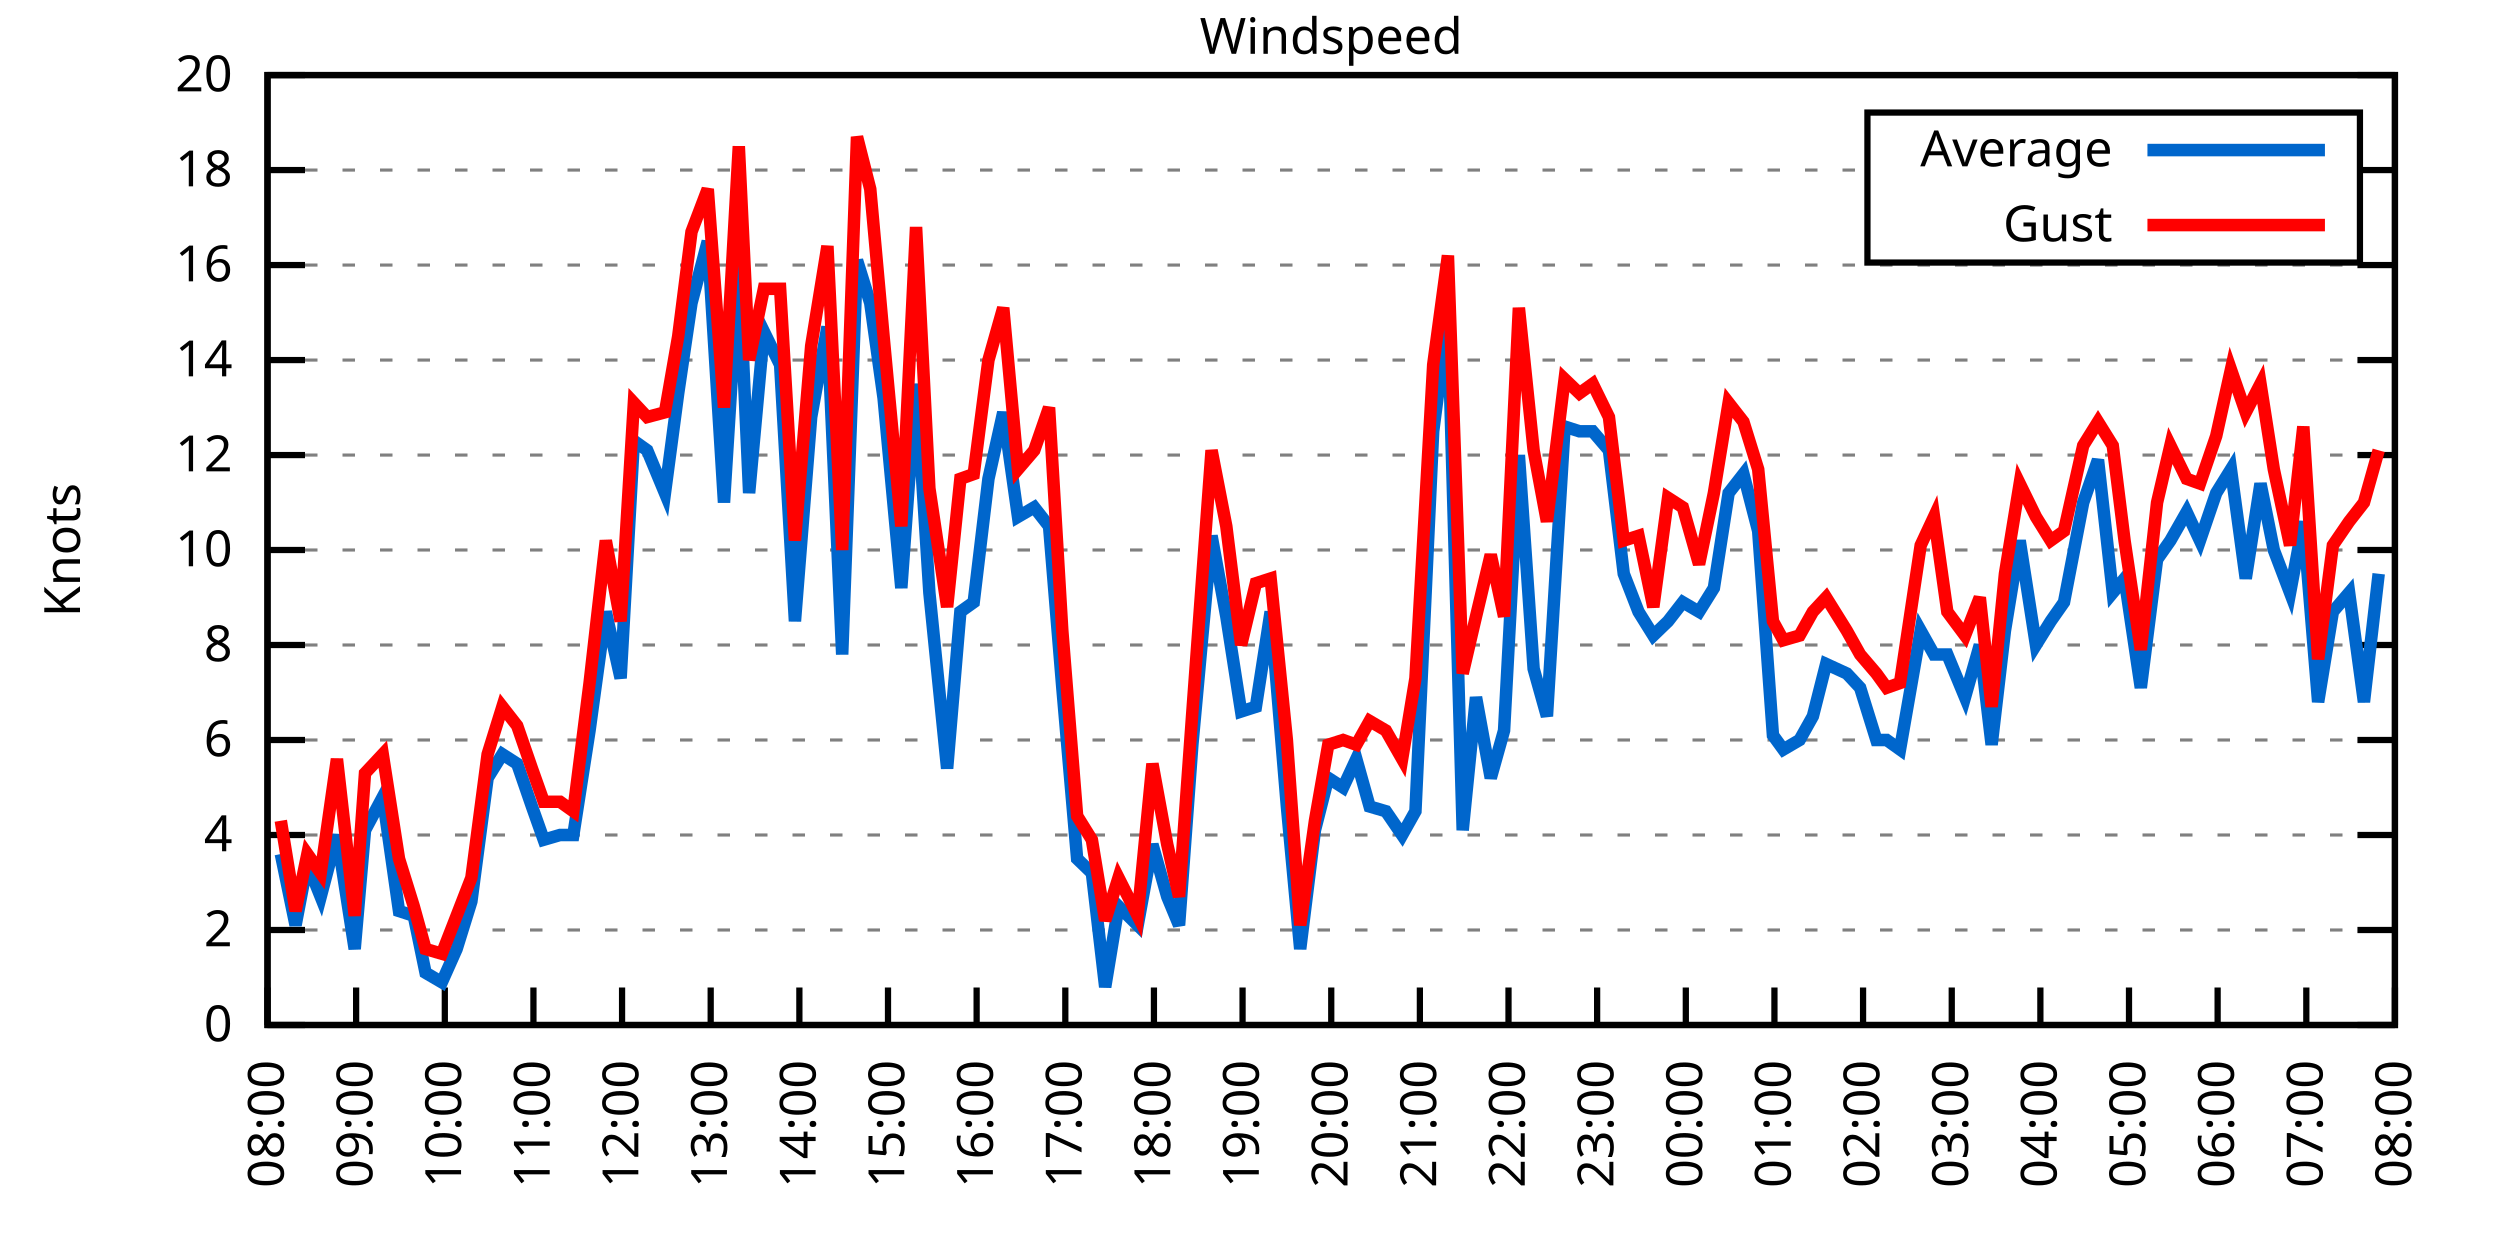
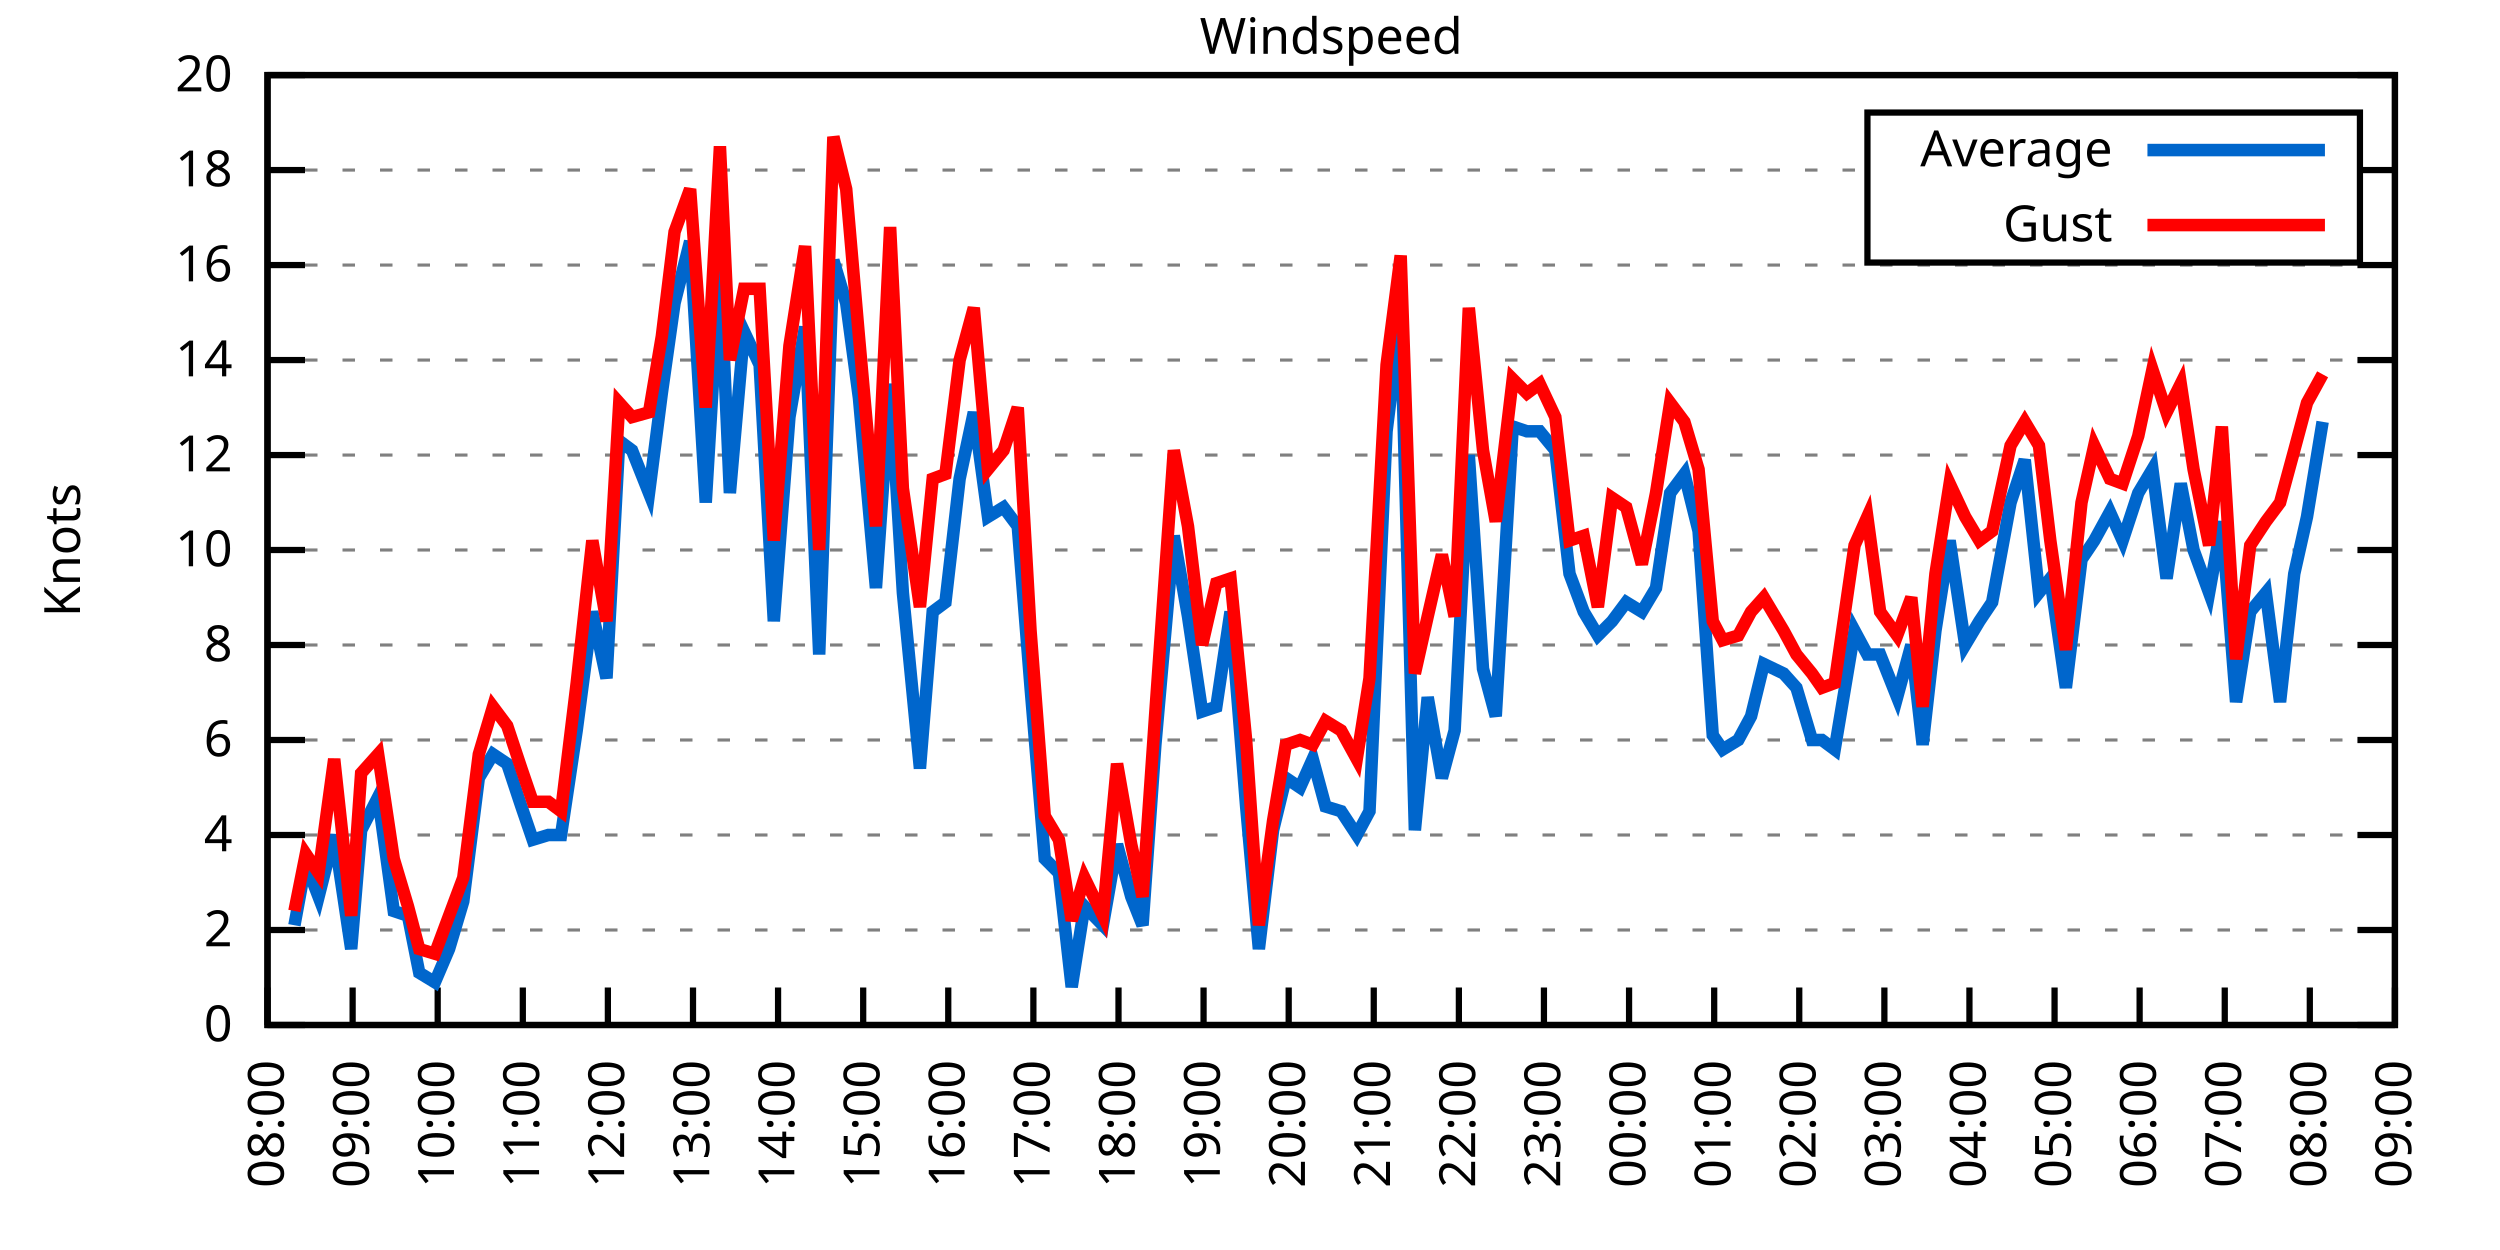
<svg xmlns="http://www.w3.org/2000/svg" xmlns:xlink="http://www.w3.org/1999/xlink" width="400" height="200" viewBox="0 0 400 200">
  <g id="gnuplot_canvas">
    <rect x="0" y="0" width="400" height="200" fill="none" />
    <defs>
      <circle id="gpDot" r="0.5" stroke-width="0.5" stroke="currentColor" />
      <path id="gpPt0" stroke-width="0.333" stroke="currentColor" d="M-1,0 h2 M0,-1 v2" />
      <path id="gpPt1" stroke-width="0.333" stroke="currentColor" d="M-1,-1 L1,1 M1,-1 L-1,1" />
      <path id="gpPt2" stroke-width="0.333" stroke="currentColor" d="M-1,0 L1,0 M0,-1 L0,1 M-1,-1 L1,1 M-1,1 L1,-1" />
      <rect id="gpPt3" stroke-width="0.333" stroke="currentColor" x="-1" y="-1" width="2" height="2" />
      <rect id="gpPt4" stroke-width="0.333" stroke="currentColor" fill="currentColor" x="-1" y="-1" width="2" height="2" />
      <circle id="gpPt5" stroke-width="0.333" stroke="currentColor" cx="0" cy="0" r="1" />
      <use xlink:href="#gpPt5" id="gpPt6" fill="currentColor" stroke="none" />
      <path id="gpPt7" stroke-width="0.333" stroke="currentColor" d="M0,-1.33 L-1.33,0.67 L1.33,0.67 z" />
      <use xlink:href="#gpPt7" id="gpPt8" fill="currentColor" stroke="none" />
      <use xlink:href="#gpPt7" id="gpPt9" stroke="currentColor" transform="rotate(180)" />
      <use xlink:href="#gpPt9" id="gpPt10" fill="currentColor" stroke="none" />
      <use xlink:href="#gpPt3" id="gpPt11" stroke="currentColor" transform="rotate(45)" />
      <use xlink:href="#gpPt11" id="gpPt12" fill="currentColor" stroke="none" />
      <path id="gpPt13" stroke-width="0.333" stroke="currentColor" d="M0,1.330 L1.265,0.411 L0.782,-1.067 L-0.782,-1.076 L-1.265,0.411 z" />
      <use xlink:href="#gpPt13" id="gpPt14" fill="currentColor" stroke="none" />
      <filter id="textbox" filterUnits="objectBoundingBox" x="0" y="0" height="1" width="1">
        <feFlood flood-color="white" flood-opacity="1" result="bgnd" />
        <feComposite in="SourceGraphic" in2="bgnd" operator="atop" />
      </filter>
      <filter id="greybox" filterUnits="objectBoundingBox" x="0" y="0" height="1" width="1">
        <feFlood flood-color="lightgrey" flood-opacity="1" result="grey" />
        <feComposite in="SourceGraphic" in2="grey" operator="atop" />
      </filter>
    </defs>
    <g fill="none" color="white" stroke="currentColor" stroke-width="1.00" stroke-linecap="butt" stroke-linejoin="miter">
</g>
    <g fill="none" color="black" stroke="currentColor" stroke-width="1.00" stroke-linecap="butt" stroke-linejoin="miter">
      <g stroke="none" shape-rendering="crispEdges">
        <polygon fill="rgb(255, 255, 255)" points="42.80,164.00 383.18,164.00 383.18,12.02 42.80,12.02 " />
      </g>
    </g>
    <g fill="none" color="black" stroke="currentColor" stroke-width="1.00" stroke-linecap="butt" stroke-linejoin="miter">
</g>
    <g fill="none" color="black" stroke="black" stroke-width="0.50" stroke-linecap="butt" stroke-linejoin="miter">
</g>
    <g fill="none" color="gray" stroke="currentColor" stroke-width="0.50" stroke-linecap="butt" stroke-linejoin="miter">
      <path stroke="gray" stroke-dasharray="2,4" class="gridline" d="M42.80,164.00 L383.19,164.00  " />
    </g>
    <g fill="none" color="gray" stroke="gray" stroke-width="1.00" stroke-linecap="butt" stroke-linejoin="miter">
</g>
    <g fill="none" color="black" stroke="currentColor" stroke-width="1.00" stroke-linecap="butt" stroke-linejoin="miter">
      <path stroke="black" d="M42.80,164.00 L48.80,164.00 M383.19,164.00 L377.19,164.00  " />
      <g transform="translate(37.20,166.60)" stroke="none" fill="black" font-family="Sans" font-size="8.00" text-anchor="end">
        <text>
          <tspan font-family="Sans"> 0</tspan>
        </text>
      </g>
    </g>
    <g fill="none" color="black" stroke="currentColor" stroke-width="1.00" stroke-linecap="butt" stroke-linejoin="miter">
</g>
    <g fill="none" color="black" stroke="black" stroke-width="0.50" stroke-linecap="butt" stroke-linejoin="miter">
</g>
    <g fill="none" color="gray" stroke="currentColor" stroke-width="0.50" stroke-linecap="butt" stroke-linejoin="miter">
      <path stroke="gray" stroke-dasharray="2,4" class="gridline" d="M42.80,148.80 L383.19,148.80  " />
    </g>
    <g fill="none" color="gray" stroke="gray" stroke-width="1.00" stroke-linecap="butt" stroke-linejoin="miter">
</g>
    <g fill="none" color="black" stroke="currentColor" stroke-width="1.00" stroke-linecap="butt" stroke-linejoin="miter">
      <path stroke="black" d="M42.80,148.80 L48.80,148.80 M383.19,148.80 L377.19,148.80  " />
      <g transform="translate(37.20,151.40)" stroke="none" fill="black" font-family="Sans" font-size="8.00" text-anchor="end">
        <text>
          <tspan font-family="Sans"> 2</tspan>
        </text>
      </g>
    </g>
    <g fill="none" color="black" stroke="currentColor" stroke-width="1.00" stroke-linecap="butt" stroke-linejoin="miter">
</g>
    <g fill="none" color="black" stroke="black" stroke-width="0.50" stroke-linecap="butt" stroke-linejoin="miter">
</g>
    <g fill="none" color="gray" stroke="currentColor" stroke-width="0.50" stroke-linecap="butt" stroke-linejoin="miter">
      <path stroke="gray" stroke-dasharray="2,4" class="gridline" d="M42.80,133.60 L383.19,133.60  " />
    </g>
    <g fill="none" color="gray" stroke="gray" stroke-width="1.00" stroke-linecap="butt" stroke-linejoin="miter">
</g>
    <g fill="none" color="black" stroke="currentColor" stroke-width="1.00" stroke-linecap="butt" stroke-linejoin="miter">
      <path stroke="black" d="M42.80,133.60 L48.80,133.60 M383.19,133.60 L377.19,133.60  " />
      <g transform="translate(37.20,136.20)" stroke="none" fill="black" font-family="Sans" font-size="8.00" text-anchor="end">
        <text>
          <tspan font-family="Sans"> 4</tspan>
        </text>
      </g>
    </g>
    <g fill="none" color="black" stroke="currentColor" stroke-width="1.00" stroke-linecap="butt" stroke-linejoin="miter">
</g>
    <g fill="none" color="black" stroke="black" stroke-width="0.50" stroke-linecap="butt" stroke-linejoin="miter">
</g>
    <g fill="none" color="gray" stroke="currentColor" stroke-width="0.50" stroke-linecap="butt" stroke-linejoin="miter">
      <path stroke="gray" stroke-dasharray="2,4" class="gridline" d="M42.80,118.40 L383.19,118.40  " />
    </g>
    <g fill="none" color="gray" stroke="gray" stroke-width="1.00" stroke-linecap="butt" stroke-linejoin="miter">
</g>
    <g fill="none" color="black" stroke="currentColor" stroke-width="1.00" stroke-linecap="butt" stroke-linejoin="miter">
      <path stroke="black" d="M42.80,118.40 L48.80,118.40 M383.19,118.40 L377.19,118.40  " />
      <g transform="translate(37.20,121.00)" stroke="none" fill="black" font-family="Sans" font-size="8.00" text-anchor="end">
        <text>
          <tspan font-family="Sans"> 6</tspan>
        </text>
      </g>
    </g>
    <g fill="none" color="black" stroke="currentColor" stroke-width="1.00" stroke-linecap="butt" stroke-linejoin="miter">
</g>
    <g fill="none" color="black" stroke="black" stroke-width="0.50" stroke-linecap="butt" stroke-linejoin="miter">
</g>
    <g fill="none" color="gray" stroke="currentColor" stroke-width="0.50" stroke-linecap="butt" stroke-linejoin="miter">
      <path stroke="gray" stroke-dasharray="2,4" class="gridline" d="M42.80,103.20 L383.19,103.20  " />
    </g>
    <g fill="none" color="gray" stroke="gray" stroke-width="1.00" stroke-linecap="butt" stroke-linejoin="miter">
</g>
    <g fill="none" color="black" stroke="currentColor" stroke-width="1.00" stroke-linecap="butt" stroke-linejoin="miter">
      <path stroke="black" d="M42.80,103.20 L48.80,103.20 M383.19,103.20 L377.19,103.20  " />
      <g transform="translate(37.20,105.80)" stroke="none" fill="black" font-family="Sans" font-size="8.00" text-anchor="end">
        <text>
          <tspan font-family="Sans"> 8</tspan>
        </text>
      </g>
    </g>
    <g fill="none" color="black" stroke="currentColor" stroke-width="1.00" stroke-linecap="butt" stroke-linejoin="miter">
</g>
    <g fill="none" color="black" stroke="black" stroke-width="0.50" stroke-linecap="butt" stroke-linejoin="miter">
</g>
    <g fill="none" color="gray" stroke="currentColor" stroke-width="0.50" stroke-linecap="butt" stroke-linejoin="miter">
      <path stroke="gray" stroke-dasharray="2,4" class="gridline" d="M42.80,88.00 L383.19,88.00  " />
    </g>
    <g fill="none" color="gray" stroke="gray" stroke-width="1.00" stroke-linecap="butt" stroke-linejoin="miter">
</g>
    <g fill="none" color="black" stroke="currentColor" stroke-width="1.00" stroke-linecap="butt" stroke-linejoin="miter">
      <path stroke="black" d="M42.80,88.00 L48.80,88.00 M383.19,88.00 L377.19,88.00  " />
      <g transform="translate(37.20,90.60)" stroke="none" fill="black" font-family="Sans" font-size="8.00" text-anchor="end">
        <text>
          <tspan font-family="Sans"> 10</tspan>
        </text>
      </g>
    </g>
    <g fill="none" color="black" stroke="currentColor" stroke-width="1.00" stroke-linecap="butt" stroke-linejoin="miter">
</g>
    <g fill="none" color="black" stroke="black" stroke-width="0.50" stroke-linecap="butt" stroke-linejoin="miter">
</g>
    <g fill="none" color="gray" stroke="currentColor" stroke-width="0.50" stroke-linecap="butt" stroke-linejoin="miter">
      <path stroke="gray" stroke-dasharray="2,4" class="gridline" d="M42.80,72.81 L383.19,72.81  " />
    </g>
    <g fill="none" color="gray" stroke="gray" stroke-width="1.00" stroke-linecap="butt" stroke-linejoin="miter">
</g>
    <g fill="none" color="black" stroke="currentColor" stroke-width="1.00" stroke-linecap="butt" stroke-linejoin="miter">
      <path stroke="black" d="M42.80,72.81 L48.80,72.81 M383.19,72.81 L377.19,72.81  " />
      <g transform="translate(37.20,75.41)" stroke="none" fill="black" font-family="Sans" font-size="8.00" text-anchor="end">
        <text>
          <tspan font-family="Sans"> 12</tspan>
        </text>
      </g>
    </g>
    <g fill="none" color="black" stroke="currentColor" stroke-width="1.00" stroke-linecap="butt" stroke-linejoin="miter">
</g>
    <g fill="none" color="black" stroke="black" stroke-width="0.50" stroke-linecap="butt" stroke-linejoin="miter">
</g>
    <g fill="none" color="gray" stroke="currentColor" stroke-width="0.50" stroke-linecap="butt" stroke-linejoin="miter">
      <path stroke="gray" stroke-dasharray="2,4" class="gridline" d="M42.80,57.61 L383.19,57.61  " />
    </g>
    <g fill="none" color="gray" stroke="gray" stroke-width="1.00" stroke-linecap="butt" stroke-linejoin="miter">
</g>
    <g fill="none" color="black" stroke="currentColor" stroke-width="1.00" stroke-linecap="butt" stroke-linejoin="miter">
      <path stroke="black" d="M42.80,57.61 L48.80,57.61 M383.19,57.61 L377.19,57.61  " />
      <g transform="translate(37.20,60.21)" stroke="none" fill="black" font-family="Sans" font-size="8.00" text-anchor="end">
        <text>
          <tspan font-family="Sans"> 14</tspan>
        </text>
      </g>
    </g>
    <g fill="none" color="black" stroke="currentColor" stroke-width="1.00" stroke-linecap="butt" stroke-linejoin="miter">
</g>
    <g fill="none" color="black" stroke="black" stroke-width="0.50" stroke-linecap="butt" stroke-linejoin="miter">
</g>
    <g fill="none" color="gray" stroke="currentColor" stroke-width="0.50" stroke-linecap="butt" stroke-linejoin="miter">
      <path stroke="gray" stroke-dasharray="2,4" class="gridline" d="M42.80,42.41 L383.19,42.41  " />
    </g>
    <g fill="none" color="gray" stroke="gray" stroke-width="1.00" stroke-linecap="butt" stroke-linejoin="miter">
</g>
    <g fill="none" color="black" stroke="currentColor" stroke-width="1.00" stroke-linecap="butt" stroke-linejoin="miter">
      <path stroke="black" d="M42.80,42.41 L48.80,42.41 M383.19,42.41 L377.19,42.41  " />
      <g transform="translate(37.20,45.01)" stroke="none" fill="black" font-family="Sans" font-size="8.00" text-anchor="end">
        <text>
          <tspan font-family="Sans"> 16</tspan>
        </text>
      </g>
    </g>
    <g fill="none" color="black" stroke="currentColor" stroke-width="1.00" stroke-linecap="butt" stroke-linejoin="miter">
</g>
    <g fill="none" color="black" stroke="black" stroke-width="0.50" stroke-linecap="butt" stroke-linejoin="miter">
</g>
    <g fill="none" color="gray" stroke="currentColor" stroke-width="0.50" stroke-linecap="butt" stroke-linejoin="miter">
      <path stroke="gray" stroke-dasharray="2,4" class="gridline" d="M42.80,27.21 L298.79,27.21 M377.59,27.21 L383.19,27.21  " />
    </g>
    <g fill="none" color="gray" stroke="gray" stroke-width="1.00" stroke-linecap="butt" stroke-linejoin="miter">
</g>
    <g fill="none" color="black" stroke="currentColor" stroke-width="1.00" stroke-linecap="butt" stroke-linejoin="miter">
      <path stroke="black" d="M42.80,27.21 L48.80,27.21 M383.19,27.21 L377.19,27.21  " />
      <g transform="translate(37.20,29.81)" stroke="none" fill="black" font-family="Sans" font-size="8.00" text-anchor="end">
        <text>
          <tspan font-family="Sans"> 18</tspan>
        </text>
      </g>
    </g>
    <g fill="none" color="black" stroke="currentColor" stroke-width="1.00" stroke-linecap="butt" stroke-linejoin="miter">
</g>
    <g fill="none" color="black" stroke="black" stroke-width="0.50" stroke-linecap="butt" stroke-linejoin="miter">
</g>
    <g fill="none" color="gray" stroke="currentColor" stroke-width="0.50" stroke-linecap="butt" stroke-linejoin="miter">
      <path stroke="gray" stroke-dasharray="2,4" class="gridline" d="M42.80,12.01 L383.19,12.01  " />
    </g>
    <g fill="none" color="gray" stroke="gray" stroke-width="1.00" stroke-linecap="butt" stroke-linejoin="miter">
</g>
    <g fill="none" color="black" stroke="currentColor" stroke-width="1.00" stroke-linecap="butt" stroke-linejoin="miter">
      <path stroke="black" d="M42.80,12.01 L48.80,12.01 M383.19,12.01 L377.19,12.01  " />
      <g transform="translate(37.20,14.61)" stroke="none" fill="black" font-family="Sans" font-size="8.00" text-anchor="end">
        <text>
          <tspan font-family="Sans"> 20</tspan>
        </text>
      </g>
    </g>
    <g fill="none" color="black" stroke="currentColor" stroke-width="1.00" stroke-linecap="butt" stroke-linejoin="miter">
      <path stroke="black" d="M42.80,164.00 L42.80,158.00  " />
      <g transform="translate(45.40,169.60) rotate(270.00)" stroke="none" fill="black" font-family="Sans" font-size="8.00" text-anchor="end">
        <text>
          <tspan font-family="Sans">08:00</tspan>
        </text>
      </g>
    </g>
    <g fill="none" color="black" stroke="currentColor" stroke-width="1.00" stroke-linecap="butt" stroke-linejoin="miter">
-       <path stroke="black" d="M56.98,164.00 L56.98,158.00  " />
-       <g transform="translate(59.58,169.60) rotate(270.00)" stroke="none" fill="black" font-family="Sans" font-size="8.00" text-anchor="end">
+       <path stroke="black" d="M56.42,164.00 L56.42,158.00  " />
+       <g transform="translate(59.02,169.60) rotate(270.00)" stroke="none" fill="black" font-family="Sans" font-size="8.00" text-anchor="end">
        <text>
          <tspan font-family="Sans">09:00</tspan>
        </text>
      </g>
    </g>
    <g fill="none" color="black" stroke="currentColor" stroke-width="1.00" stroke-linecap="butt" stroke-linejoin="miter">
-       <path stroke="black" d="M71.17,164.00 L71.17,158.00  " />
-       <g transform="translate(73.77,169.60) rotate(270.00)" stroke="none" fill="black" font-family="Sans" font-size="8.00" text-anchor="end">
+       <path stroke="black" d="M70.03,164.00 L70.03,158.00  " />
+       <g transform="translate(72.63,169.60) rotate(270.00)" stroke="none" fill="black" font-family="Sans" font-size="8.00" text-anchor="end">
        <text>
          <tspan font-family="Sans">10:00</tspan>
        </text>
      </g>
    </g>
    <g fill="none" color="black" stroke="currentColor" stroke-width="1.00" stroke-linecap="butt" stroke-linejoin="miter">
-       <path stroke="black" d="M85.35,164.00 L85.35,158.00  " />
-       <g transform="translate(87.95,169.60) rotate(270.00)" stroke="none" fill="black" font-family="Sans" font-size="8.00" text-anchor="end">
+       <path stroke="black" d="M83.65,164.00 L83.65,158.00  " />
+       <g transform="translate(86.25,169.60) rotate(270.00)" stroke="none" fill="black" font-family="Sans" font-size="8.00" text-anchor="end">
        <text>
          <tspan font-family="Sans">11:00</tspan>
        </text>
      </g>
    </g>
    <g fill="none" color="black" stroke="currentColor" stroke-width="1.00" stroke-linecap="butt" stroke-linejoin="miter">
-       <path stroke="black" d="M99.53,164.00 L99.53,158.00  " />
-       <g transform="translate(102.13,169.60) rotate(270.00)" stroke="none" fill="black" font-family="Sans" font-size="8.00" text-anchor="end">
+       <path stroke="black" d="M97.26,164.00 L97.26,158.00  " />
+       <g transform="translate(99.86,169.60) rotate(270.00)" stroke="none" fill="black" font-family="Sans" font-size="8.00" text-anchor="end">
        <text>
          <tspan font-family="Sans">12:00</tspan>
        </text>
      </g>
    </g>
    <g fill="none" color="black" stroke="currentColor" stroke-width="1.00" stroke-linecap="butt" stroke-linejoin="miter">
-       <path stroke="black" d="M113.71,164.00 L113.71,158.00  " />
-       <g transform="translate(116.31,169.60) rotate(270.00)" stroke="none" fill="black" font-family="Sans" font-size="8.00" text-anchor="end">
+       <path stroke="black" d="M110.88,164.00 L110.88,158.00  " />
+       <g transform="translate(113.48,169.60) rotate(270.00)" stroke="none" fill="black" font-family="Sans" font-size="8.00" text-anchor="end">
        <text>
          <tspan font-family="Sans">13:00</tspan>
        </text>
      </g>
    </g>
    <g fill="none" color="black" stroke="currentColor" stroke-width="1.00" stroke-linecap="butt" stroke-linejoin="miter">
-       <path stroke="black" d="M127.90,164.00 L127.90,158.00  " />
-       <g transform="translate(130.50,169.60) rotate(270.00)" stroke="none" fill="black" font-family="Sans" font-size="8.00" text-anchor="end">
+       <path stroke="black" d="M124.49,164.00 L124.49,158.00  " />
+       <g transform="translate(127.09,169.60) rotate(270.00)" stroke="none" fill="black" font-family="Sans" font-size="8.00" text-anchor="end">
        <text>
          <tspan font-family="Sans">14:00</tspan>
        </text>
      </g>
    </g>
    <g fill="none" color="black" stroke="currentColor" stroke-width="1.00" stroke-linecap="butt" stroke-linejoin="miter">
-       <path stroke="black" d="M142.08,164.00 L142.08,158.00  " />
-       <g transform="translate(144.68,169.60) rotate(270.00)" stroke="none" fill="black" font-family="Sans" font-size="8.00" text-anchor="end">
+       <path stroke="black" d="M138.11,164.00 L138.11,158.00  " />
+       <g transform="translate(140.71,169.60) rotate(270.00)" stroke="none" fill="black" font-family="Sans" font-size="8.00" text-anchor="end">
        <text>
          <tspan font-family="Sans">15:00</tspan>
        </text>
      </g>
    </g>
    <g fill="none" color="black" stroke="currentColor" stroke-width="1.00" stroke-linecap="butt" stroke-linejoin="miter">
-       <path stroke="black" d="M156.26,164.00 L156.26,158.00  " />
-       <g transform="translate(158.86,169.60) rotate(270.00)" stroke="none" fill="black" font-family="Sans" font-size="8.00" text-anchor="end">
+       <path stroke="black" d="M151.72,164.00 L151.72,158.00  " />
+       <g transform="translate(154.32,169.60) rotate(270.00)" stroke="none" fill="black" font-family="Sans" font-size="8.00" text-anchor="end">
        <text>
          <tspan font-family="Sans">16:00</tspan>
        </text>
      </g>
    </g>
    <g fill="none" color="black" stroke="currentColor" stroke-width="1.00" stroke-linecap="butt" stroke-linejoin="miter">
-       <path stroke="black" d="M170.45,164.00 L170.45,158.00  " />
-       <g transform="translate(173.05,169.60) rotate(270.00)" stroke="none" fill="black" font-family="Sans" font-size="8.00" text-anchor="end">
+       <path stroke="black" d="M165.34,164.00 L165.34,158.00  " />
+       <g transform="translate(167.94,169.60) rotate(270.00)" stroke="none" fill="black" font-family="Sans" font-size="8.00" text-anchor="end">
        <text>
          <tspan font-family="Sans">17:00</tspan>
        </text>
      </g>
    </g>
    <g fill="none" color="black" stroke="currentColor" stroke-width="1.00" stroke-linecap="butt" stroke-linejoin="miter">
-       <path stroke="black" d="M184.63,164.00 L184.63,158.00  " />
-       <g transform="translate(187.23,169.60) rotate(270.00)" stroke="none" fill="black" font-family="Sans" font-size="8.00" text-anchor="end">
+       <path stroke="black" d="M178.96,164.00 L178.96,158.00  " />
+       <g transform="translate(181.56,169.60) rotate(270.00)" stroke="none" fill="black" font-family="Sans" font-size="8.00" text-anchor="end">
        <text>
          <tspan font-family="Sans">18:00</tspan>
        </text>
      </g>
    </g>
    <g fill="none" color="black" stroke="currentColor" stroke-width="1.00" stroke-linecap="butt" stroke-linejoin="miter">
-       <path stroke="black" d="M198.81,164.00 L198.81,158.00  " />
-       <g transform="translate(201.41,169.60) rotate(270.00)" stroke="none" fill="black" font-family="Sans" font-size="8.00" text-anchor="end">
+       <path stroke="black" d="M192.57,164.00 L192.57,158.00  " />
+       <g transform="translate(195.17,169.60) rotate(270.00)" stroke="none" fill="black" font-family="Sans" font-size="8.00" text-anchor="end">
        <text>
          <tspan font-family="Sans">19:00</tspan>
        </text>
      </g>
    </g>
    <g fill="none" color="black" stroke="currentColor" stroke-width="1.00" stroke-linecap="butt" stroke-linejoin="miter">
-       <path stroke="black" d="M213.00,164.00 L213.00,158.00  " />
-       <g transform="translate(215.60,169.60) rotate(270.00)" stroke="none" fill="black" font-family="Sans" font-size="8.00" text-anchor="end">
+       <path stroke="black" d="M206.19,164.00 L206.19,158.00  " />
+       <g transform="translate(208.79,169.60) rotate(270.00)" stroke="none" fill="black" font-family="Sans" font-size="8.00" text-anchor="end">
        <text>
          <tspan font-family="Sans">20:00</tspan>
        </text>
      </g>
    </g>
    <g fill="none" color="black" stroke="currentColor" stroke-width="1.00" stroke-linecap="butt" stroke-linejoin="miter">
-       <path stroke="black" d="M227.18,164.00 L227.18,158.00  " />
-       <g transform="translate(229.78,169.60) rotate(270.00)" stroke="none" fill="black" font-family="Sans" font-size="8.00" text-anchor="end">
+       <path stroke="black" d="M219.80,164.00 L219.80,158.00  " />
+       <g transform="translate(222.40,169.60) rotate(270.00)" stroke="none" fill="black" font-family="Sans" font-size="8.00" text-anchor="end">
        <text>
          <tspan font-family="Sans">21:00</tspan>
        </text>
      </g>
    </g>
    <g fill="none" color="black" stroke="currentColor" stroke-width="1.00" stroke-linecap="butt" stroke-linejoin="miter">
-       <path stroke="black" d="M241.36,164.00 L241.36,158.00  " />
-       <g transform="translate(243.96,169.60) rotate(270.00)" stroke="none" fill="black" font-family="Sans" font-size="8.00" text-anchor="end">
+       <path stroke="black" d="M233.42,164.00 L233.42,158.00  " />
+       <g transform="translate(236.02,169.60) rotate(270.00)" stroke="none" fill="black" font-family="Sans" font-size="8.00" text-anchor="end">
        <text>
          <tspan font-family="Sans">22:00</tspan>
        </text>
      </g>
    </g>
    <g fill="none" color="black" stroke="currentColor" stroke-width="1.00" stroke-linecap="butt" stroke-linejoin="miter">
-       <path stroke="black" d="M255.54,164.00 L255.54,158.00  " />
-       <g transform="translate(258.14,169.60) rotate(270.00)" stroke="none" fill="black" font-family="Sans" font-size="8.00" text-anchor="end">
+       <path stroke="black" d="M247.03,164.00 L247.03,158.00  " />
+       <g transform="translate(249.63,169.60) rotate(270.00)" stroke="none" fill="black" font-family="Sans" font-size="8.00" text-anchor="end">
        <text>
          <tspan font-family="Sans">23:00</tspan>
        </text>
      </g>
    </g>
    <g fill="none" color="black" stroke="currentColor" stroke-width="1.00" stroke-linecap="butt" stroke-linejoin="miter">
-       <path stroke="black" d="M269.73,164.00 L269.73,158.00  " />
-       <g transform="translate(272.33,169.60) rotate(270.00)" stroke="none" fill="black" font-family="Sans" font-size="8.00" text-anchor="end">
+       <path stroke="black" d="M260.65,164.00 L260.65,158.00  " />
+       <g transform="translate(263.25,169.60) rotate(270.00)" stroke="none" fill="black" font-family="Sans" font-size="8.00" text-anchor="end">
        <text>
          <tspan font-family="Sans">00:00</tspan>
        </text>
      </g>
    </g>
    <g fill="none" color="black" stroke="currentColor" stroke-width="1.00" stroke-linecap="butt" stroke-linejoin="miter">
-       <path stroke="black" d="M283.91,164.00 L283.91,158.00  " />
-       <g transform="translate(286.51,169.60) rotate(270.00)" stroke="none" fill="black" font-family="Sans" font-size="8.00" text-anchor="end">
+       <path stroke="black" d="M274.27,164.00 L274.27,158.00  " />
+       <g transform="translate(276.87,169.60) rotate(270.00)" stroke="none" fill="black" font-family="Sans" font-size="8.00" text-anchor="end">
        <text>
          <tspan font-family="Sans">01:00</tspan>
        </text>
      </g>
    </g>
    <g fill="none" color="black" stroke="currentColor" stroke-width="1.00" stroke-linecap="butt" stroke-linejoin="miter">
-       <path stroke="black" d="M298.09,164.00 L298.09,158.00  " />
-       <g transform="translate(300.69,169.60) rotate(270.00)" stroke="none" fill="black" font-family="Sans" font-size="8.00" text-anchor="end">
+       <path stroke="black" d="M287.88,164.00 L287.88,158.00  " />
+       <g transform="translate(290.48,169.60) rotate(270.00)" stroke="none" fill="black" font-family="Sans" font-size="8.00" text-anchor="end">
        <text>
          <tspan font-family="Sans">02:00</tspan>
        </text>
      </g>
    </g>
    <g fill="none" color="black" stroke="currentColor" stroke-width="1.00" stroke-linecap="butt" stroke-linejoin="miter">
-       <path stroke="black" d="M312.28,164.00 L312.28,158.00  " />
-       <g transform="translate(314.88,169.60) rotate(270.00)" stroke="none" fill="black" font-family="Sans" font-size="8.00" text-anchor="end">
+       <path stroke="black" d="M301.50,164.00 L301.50,158.00  " />
+       <g transform="translate(304.10,169.60) rotate(270.00)" stroke="none" fill="black" font-family="Sans" font-size="8.00" text-anchor="end">
        <text>
          <tspan font-family="Sans">03:00</tspan>
        </text>
      </g>
    </g>
    <g fill="none" color="black" stroke="currentColor" stroke-width="1.00" stroke-linecap="butt" stroke-linejoin="miter">
-       <path stroke="black" d="M326.46,164.00 L326.46,158.00  " />
-       <g transform="translate(329.06,169.60) rotate(270.00)" stroke="none" fill="black" font-family="Sans" font-size="8.00" text-anchor="end">
+       <path stroke="black" d="M315.11,164.00 L315.11,158.00  " />
+       <g transform="translate(317.71,169.60) rotate(270.00)" stroke="none" fill="black" font-family="Sans" font-size="8.00" text-anchor="end">
        <text>
          <tspan font-family="Sans">04:00</tspan>
        </text>
      </g>
    </g>
    <g fill="none" color="black" stroke="currentColor" stroke-width="1.00" stroke-linecap="butt" stroke-linejoin="miter">
-       <path stroke="black" d="M340.64,164.00 L340.64,158.00  " />
-       <g transform="translate(343.24,169.60) rotate(270.00)" stroke="none" fill="black" font-family="Sans" font-size="8.00" text-anchor="end">
+       <path stroke="black" d="M328.73,164.00 L328.73,158.00  " />
+       <g transform="translate(331.33,169.60) rotate(270.00)" stroke="none" fill="black" font-family="Sans" font-size="8.00" text-anchor="end">
        <text>
          <tspan font-family="Sans">05:00</tspan>
        </text>
      </g>
    </g>
    <g fill="none" color="black" stroke="currentColor" stroke-width="1.00" stroke-linecap="butt" stroke-linejoin="miter">
-       <path stroke="black" d="M354.82,164.00 L354.82,158.00  " />
-       <g transform="translate(357.42,169.60) rotate(270.00)" stroke="none" fill="black" font-family="Sans" font-size="8.00" text-anchor="end">
+       <path stroke="black" d="M342.34,164.00 L342.34,158.00  " />
+       <g transform="translate(344.94,169.60) rotate(270.00)" stroke="none" fill="black" font-family="Sans" font-size="8.00" text-anchor="end">
        <text>
          <tspan font-family="Sans">06:00</tspan>
        </text>
      </g>
    </g>
    <g fill="none" color="black" stroke="currentColor" stroke-width="1.00" stroke-linecap="butt" stroke-linejoin="miter">
-       <path stroke="black" d="M369.01,164.00 L369.01,158.00  " />
-       <g transform="translate(371.61,169.60) rotate(270.00)" stroke="none" fill="black" font-family="Sans" font-size="8.00" text-anchor="end">
+       <path stroke="black" d="M355.96,164.00 L355.96,158.00  " />
+       <g transform="translate(358.56,169.60) rotate(270.00)" stroke="none" fill="black" font-family="Sans" font-size="8.00" text-anchor="end">
        <text>
          <tspan font-family="Sans">07:00</tspan>
+         </text>
+       </g>
+     </g>
+     <g fill="none" color="black" stroke="currentColor" stroke-width="1.00" stroke-linecap="butt" stroke-linejoin="miter">
+       <path stroke="black" d="M369.57,164.00 L369.57,158.00  " />
+       <g transform="translate(372.17,169.60) rotate(270.00)" stroke="none" fill="black" font-family="Sans" font-size="8.00" text-anchor="end">
+         <text>
+           <tspan font-family="Sans">08:00</tspan>
        </text>
      </g>
    </g>
    <g fill="none" color="black" stroke="currentColor" stroke-width="1.00" stroke-linecap="butt" stroke-linejoin="miter">
      <path stroke="black" d="M383.19,164.00 L383.19,158.00  " />
      <g transform="translate(385.79,169.60) rotate(270.00)" stroke="none" fill="black" font-family="Sans" font-size="8.00" text-anchor="end">
        <text>
-           <tspan font-family="Sans">08:00</tspan>
+           <tspan font-family="Sans">09:00</tspan>
        </text>
      </g>
    </g>
    <g fill="none" color="black" stroke="currentColor" stroke-width="1.00" stroke-linecap="butt" stroke-linejoin="miter">
</g>
    <g fill="none" color="black" stroke="currentColor" stroke-width="1.00" stroke-linecap="butt" stroke-linejoin="miter">
      <path stroke="black" d="M42.80,12.01 L42.80,164.00 L383.19,164.00 L383.19,12.01 L42.80,12.01 Z  " />
    </g>
    <g fill="none" color="black" stroke="currentColor" stroke-width="1.00" stroke-linecap="butt" stroke-linejoin="miter">
</g>
    <g fill="none" color="black" stroke="currentColor" stroke-width="1.00" stroke-linecap="butt" stroke-linejoin="miter">
      <path stroke="black" d="M298.79,42.01 L298.79,18.01 L377.59,18.01 L377.59,42.01 L298.79,42.01 Z  " />
    </g>
    <g id="Windspeed_plot_1">
      <g fill="none" color="white" stroke="black" stroke-width="2.00" stroke-linecap="butt" stroke-linejoin="miter">
</g>
      <g fill="none" color="black" stroke="currentColor" stroke-width="2.00" stroke-linecap="butt" stroke-linejoin="miter">
        <g transform="translate(337.99,26.61)" stroke="none" fill="black" font-family="Sans" font-size="8.00" text-anchor="end">
          <text>
            <tspan font-family="Sans">Average</tspan>
          </text>
        </g>
      </g>
      <g fill="none" color="black" stroke="currentColor" stroke-width="2.00" stroke-linecap="butt" stroke-linejoin="miter">
-         <path stroke="rgb(  0, 102, 204)" d="M343.59,24.01 L371.99,24.01 M44.93,136.64 L47.29,148.04 L49.18,138.16 L51.31,143.48 L53.91,133.60 L56.75,151.84   L58.40,132.84 L61.24,127.52 L63.84,145.76 L66.20,146.52 L68.09,155.64 L70.69,157.16 L73.06,151.84 L75.42,144.24   L78.02,124.48 L80.38,120.68 L82.75,122.20 L85.11,129.04 L87.00,134.36 L89.60,133.60 L91.73,133.60 L94.33,116.88   L96.93,97.88 L99.30,108.52 L101.42,70.53 L103.55,72.05 L106.39,78.89 L108.51,62.93 L110.64,48.49 L113.24,38.61   L115.84,80.41 L118.21,42.41 L119.86,78.89 L122.22,53.05 L124.82,58.37 L127.19,99.40 L129.79,66.73 L132.39,52.29   L134.75,104.72 L137.12,41.65 L139.24,48.49 L141.37,63.69 L144.21,94.08 L146.57,61.41 L148.70,94.84 L151.54,122.96   L153.66,97.88 L155.79,96.36 L158.15,76.61 L160.52,65.97 L162.88,82.69 L165.48,81.17 L167.85,84.21 L169.97,110.04   L172.34,137.40 L174.70,139.68 L176.83,157.92 L178.96,145.00 L182.03,148.04 L184.39,135.12 L186.76,143.48 L188.65,148.04   L190.78,119.16 L193.85,85.73 L196.21,98.64 L198.58,113.84 L200.94,113.08 L203.30,97.88 L205.90,129.04 L208.03,151.84   L210.39,132.84 L212.52,124.48 L214.89,126.00 L217.01,121.44 L219.14,129.04 L221.74,129.80 L224.34,133.60 L226.47,129.80   L229.31,69.01 L231.67,50.77 L234.03,132.84 L236.16,111.56 L238.52,124.48 L240.65,116.88 L243.02,72.81 L245.38,107.00   L247.51,114.60 L250.34,68.25 L252.71,69.01 L254.83,69.01 L257.43,72.05 L259.80,91.80 L262.16,97.88 L264.53,101.68   L266.89,99.40 L269.25,96.36 L271.85,97.88 L274.22,94.08 L276.58,78.89 L278.95,75.85 L281.31,84.97 L283.67,117.64   L285.33,119.92 L287.93,118.40 L290.06,114.60 L292.18,106.24 L295.49,107.76 L297.62,110.04 L300.22,118.40 L301.87,118.40   L304.00,119.92 L307.31,100.92 L309.44,104.72 L311.57,104.72 L314.40,111.56 L316.77,103.20 L318.66,119.16 L320.79,100.92   L323.15,86.49 L325.75,103.20 L328.11,99.40 L330.24,96.36 L333.31,80.41 L335.68,73.57 L338.04,94.84 L339.93,92.56   L342.53,110.04 L345.13,89.52 L347.26,86.49 L349.86,81.93 L351.99,86.49 L354.59,78.89 L356.95,75.09 L359.32,92.56   L361.68,77.37 L363.81,88.00 L366.41,94.84 L368.53,83.45 L370.90,112.32 L373.26,97.88 L375.86,94.84 L378.23,112.32   L380.59,91.80  " />
+         <path stroke="rgb(  0, 102, 204)" d="M343.59,24.01 L371.99,24.01 M47.11,148.04 L48.93,138.16 L50.97,143.48 L53.47,133.60 L56.19,151.84 L57.78,132.84   L60.50,127.52 L63.00,145.76 L65.27,146.52 L67.08,155.64 L69.58,157.16 L71.85,151.84 L74.12,144.24 L76.61,124.48   L78.88,120.68 L81.15,122.20 L83.42,129.04 L85.24,134.36 L87.73,133.60 L89.77,133.60 L92.27,116.88 L94.77,97.88   L97.04,108.52 L99.08,70.53 L101.12,72.05 L103.84,78.89 L105.89,62.93 L107.93,48.49 L110.42,38.61 L112.92,80.41   L115.19,42.41 L116.78,78.89 L119.05,53.05 L121.54,58.37 L123.81,99.40 L126.31,66.73 L128.81,52.29 L131.07,104.72   L133.34,41.65 L135.39,48.49 L137.43,63.69 L140.15,94.08 L142.42,61.41 L144.46,94.84 L147.19,122.96 L149.23,97.88   L151.27,96.36 L153.54,76.61 L155.81,65.97 L158.08,82.69 L160.57,81.17 L162.84,84.21 L164.89,110.04 L167.16,137.40   L169.43,139.68 L171.47,157.92 L173.51,145.00 L176.46,148.04 L178.73,135.12 L181.00,143.48 L182.81,148.04 L184.86,119.16   L187.81,85.73 L190.08,98.64 L192.34,113.84 L194.61,113.08 L196.88,97.88 L199.38,129.04 L201.42,151.84 L203.69,132.84   L205.73,124.48 L208.00,126.00 L210.04,121.44 L212.09,129.04 L214.58,129.80 L217.08,133.60 L219.12,129.80 L221.85,69.01   L224.11,50.77 L226.38,132.84 L228.43,111.56 L230.70,124.48 L232.74,116.88 L235.01,72.81 L237.28,107.00 L239.32,114.60   L242.04,68.25 L244.31,69.01 L246.35,69.01 L248.85,72.05 L251.12,91.80 L253.39,97.88 L255.66,101.68 L257.93,99.40   L260.20,96.36 L262.69,97.88 L264.96,94.08 L267.23,78.89 L269.50,75.85 L271.77,84.97 L274.04,117.64 L275.63,119.92   L278.12,118.40 L280.17,114.60 L282.21,106.24 L285.38,107.76 L287.43,110.04 L289.92,118.40 L291.51,118.40 L293.55,119.92   L296.73,100.92 L298.77,104.72 L300.82,104.72 L303.54,111.56 L305.81,103.20 L307.62,119.16 L309.67,100.92 L311.94,86.49   L314.43,103.20 L316.70,99.40 L318.74,96.36 L321.69,80.41 L323.96,73.57 L326.23,94.84 L328.05,92.56 L330.54,110.04   L333.04,89.52 L335.08,86.49 L337.58,81.93 L339.62,86.49 L342.12,78.89 L344.39,75.09 L346.65,92.56 L348.92,77.37   L350.97,88.00 L353.46,94.84 L355.50,83.45 L357.77,112.32 L360.04,97.88 L362.54,94.84 L364.81,112.32 L367.08,91.80   L369.12,82.69 L371.62,67.49  " />
      </g>
    </g>
    <g id="Windspeed_plot_2">
      <g fill="none" color="black" stroke="currentColor" stroke-width="2.00" stroke-linecap="butt" stroke-linejoin="miter">
        <g transform="translate(337.99,38.61)" stroke="none" fill="black" font-family="Sans" font-size="8.00" text-anchor="end">
          <text>
            <tspan font-family="Sans">Gust</tspan>
          </text>
        </g>
      </g>
      <g fill="none" color="black" stroke="currentColor" stroke-width="2.00" stroke-linecap="butt" stroke-linejoin="miter">
-         <path stroke="rgb(255,   0,   0)" d="M343.59,36.01 L371.99,36.01 M44.93,131.32 L47.29,145.76 L49.18,136.64 L51.31,139.68 L53.91,121.44 L56.75,146.52   L58.40,123.72 L61.24,120.68 L63.84,137.40 L66.20,145.00 L68.09,151.84 L70.69,152.60 L73.06,146.52 L75.42,140.44   L78.02,120.68 L80.38,113.08 L82.75,116.12 L85.11,122.96 L87.00,128.28 L89.60,128.28 L91.73,129.80 L94.33,109.28   L96.93,86.49 L99.30,99.40 L101.42,64.45 L103.55,66.73 L106.39,65.97 L108.51,53.81 L110.64,37.09 L113.24,30.25   L115.84,65.21 L118.21,23.41 L119.86,57.61 L122.22,46.21 L124.82,46.21 L127.19,86.49 L129.79,55.33 L132.39,39.37   L134.75,88.00 L137.12,21.89 L139.24,30.25 L141.37,53.81 L144.21,84.21 L146.57,36.33 L148.70,78.13 L151.54,97.12   L153.66,76.61 L155.79,75.85 L158.15,57.61 L160.52,49.25 L162.88,75.09 L165.48,72.05 L167.85,65.21 L169.97,100.92   L172.34,130.56 L174.70,134.36 L176.83,147.28 L178.96,140.44 L182.03,146.52 L184.39,122.20 L186.76,135.12 L188.65,143.48   L190.78,113.84 L193.85,72.05 L196.21,84.21 L198.58,103.20 L200.94,93.32 L203.30,92.56 L205.90,118.40 L208.03,148.04   L210.39,131.32 L212.52,119.16 L214.89,118.40 L217.01,119.16 L219.14,115.36 L221.74,116.88 L224.34,121.44 L226.47,108.52   L229.31,58.37 L231.67,40.89 L234.03,107.76 L236.16,98.64 L238.52,88.76 L240.65,98.64 L243.02,49.25 L245.38,72.05   L247.51,83.45 L250.34,60.65 L252.71,62.93 L254.83,61.41 L257.43,66.73 L259.80,86.49 L262.16,85.73 L264.53,97.12   L266.89,79.65 L269.25,81.17 L271.85,90.28 L274.22,78.89 L276.58,64.45 L278.95,67.49 L281.31,75.09 L283.67,99.40   L285.33,102.44 L287.93,101.68 L290.06,97.88 L292.18,95.60 L295.49,100.92 L297.62,104.72 L300.22,107.76 L301.87,110.04   L304.00,109.28 L307.31,87.25 L309.44,82.69 L311.57,97.88 L314.40,101.68 L316.77,95.60 L318.66,113.08 L320.79,91.80   L323.15,77.37 L325.75,82.69 L328.11,86.49 L330.24,84.97 L333.31,71.29 L335.68,67.49 L338.04,71.29 L339.93,86.49   L342.53,103.96 L345.13,80.41 L347.26,71.29 L349.86,76.61 L351.99,77.37 L354.59,69.77 L356.95,59.13 L359.32,65.97   L361.68,61.41 L363.81,75.09 L366.41,87.25 L368.53,68.25 L370.90,105.48 L373.26,87.25 L375.86,83.45 L378.23,80.41   L380.59,72.05  " />
+         <path stroke="rgb(255,   0,   0)" d="M343.59,36.01 L371.99,36.01 M47.11,145.76 L48.93,136.64 L50.97,139.68 L53.47,121.44 L56.19,146.52 L57.78,123.72   L60.50,120.68 L63.00,137.40 L65.27,145.00 L67.08,151.84 L69.58,152.60 L71.85,146.52 L74.12,140.44 L76.61,120.68   L78.88,113.08 L81.15,116.12 L83.42,122.96 L85.24,128.28 L87.73,128.28 L89.77,129.80 L92.27,109.28 L94.77,86.49   L97.04,99.40 L99.08,64.45 L101.12,66.73 L103.84,65.97 L105.89,53.81 L107.93,37.09 L110.42,30.25 L112.92,65.21   L115.19,23.41 L116.78,57.61 L119.05,46.21 L121.54,46.21 L123.81,86.49 L126.31,55.33 L128.81,39.37 L131.07,88.00   L133.34,21.89 L135.39,30.25 L137.43,53.81 L140.15,84.21 L142.42,36.33 L144.46,78.13 L147.19,97.12 L149.23,76.61   L151.27,75.85 L153.54,57.61 L155.81,49.25 L158.08,75.09 L160.57,72.05 L162.84,65.21 L164.89,100.92 L167.16,130.56   L169.43,134.36 L171.47,147.28 L173.51,140.44 L176.46,146.52 L178.73,122.20 L181.00,135.12 L182.81,143.48 L184.86,113.84   L187.81,72.05 L190.08,84.21 L192.34,103.20 L194.61,93.32 L196.88,92.56 L199.38,118.40 L201.42,148.04 L203.69,131.32   L205.73,119.16 L208.00,118.40 L210.04,119.16 L212.09,115.36 L214.58,116.88 L217.08,121.44 L219.12,108.52 L221.85,58.37   L224.11,40.89 L226.38,107.76 L228.43,98.64 L230.70,88.76 L232.74,98.64 L235.01,49.25 L237.28,72.05 L239.32,83.45   L242.04,60.65 L244.31,62.93 L246.35,61.41 L248.85,66.73 L251.12,86.49 L253.39,85.73 L255.66,97.12 L257.93,79.65   L260.20,81.17 L262.69,90.28 L264.96,78.89 L267.23,64.45 L269.50,67.49 L271.77,75.09 L274.04,99.40 L275.63,102.44   L278.12,101.68 L280.17,97.88 L282.21,95.60 L285.38,100.92 L287.43,104.72 L289.92,107.76 L291.51,110.04 L293.55,109.28   L296.73,87.25 L298.77,82.69 L300.82,97.88 L303.54,101.68 L305.81,95.60 L307.62,113.08 L309.67,91.80 L311.94,77.37   L314.43,82.69 L316.70,86.49 L318.74,84.97 L321.69,71.29 L323.96,67.49 L326.23,71.29 L328.05,86.49 L330.54,103.96   L333.04,80.41 L335.08,71.29 L337.58,76.61 L339.62,77.37 L342.12,69.77 L344.39,59.13 L346.65,65.97 L348.92,61.41   L350.97,75.09 L353.46,87.25 L355.50,68.25 L357.77,105.48 L360.04,87.25 L362.54,83.45 L364.81,80.41 L367.08,72.05   L369.12,64.45 L371.62,59.89  " />
      </g>
    </g>
    <g fill="none" color="black" stroke="currentColor" stroke-width="2.00" stroke-linecap="butt" stroke-linejoin="miter">
</g>
    <g fill="none" color="black" stroke="black" stroke-width="1.00" stroke-linecap="butt" stroke-linejoin="miter">
</g>
    <g fill="none" color="black" stroke="currentColor" stroke-width="1.00" stroke-linecap="butt" stroke-linejoin="miter">
      <path stroke="black" d="M42.80,12.01 L42.80,164.00 L383.19,164.00 L383.19,12.01 L42.80,12.01 Z  " />
      <g transform="translate(12.80,88.01) rotate(270.00)" stroke="none" fill="black" font-family="Sans" font-size="8.00" text-anchor="middle">
        <text>
          <tspan font-family="Sans">Knots</tspan>
        </text>
      </g>
    </g>
    <g fill="none" color="black" stroke="currentColor" stroke-width="1.00" stroke-linecap="butt" stroke-linejoin="miter">
</g>
    <g fill="none" color="black" stroke="currentColor" stroke-width="1.00" stroke-linecap="butt" stroke-linejoin="miter">
      <g transform="translate(212.99,8.61)" stroke="none" fill="black" font-family="Sans" font-size="8.00" text-anchor="middle">
        <text>
          <tspan font-family="Sans">Windspeed</tspan>
        </text>
      </g>
    </g>
    <g fill="none" color="black" stroke="currentColor" stroke-width="1.00" stroke-linecap="butt" stroke-linejoin="miter">
</g>
  </g>
</svg>
